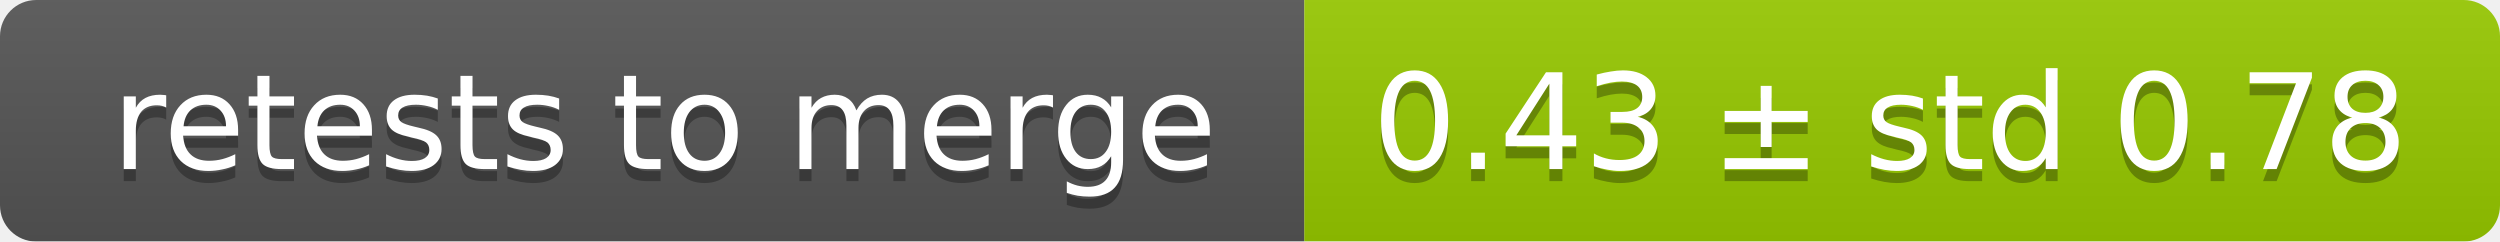
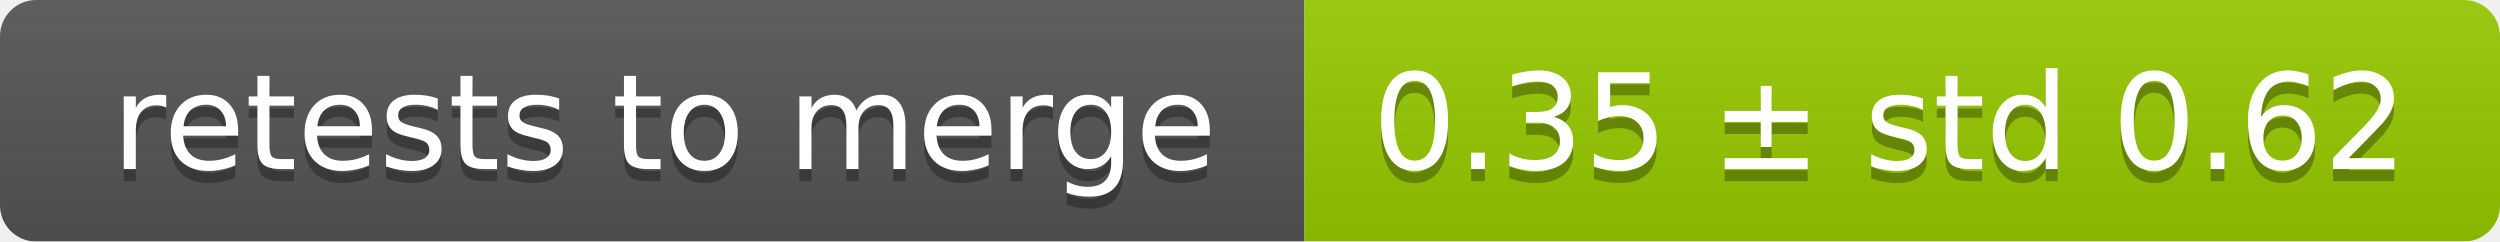
<svg xmlns="http://www.w3.org/2000/svg" width="207" height="20">
  <linearGradient id="smooth" x2="0" y2="100%">
    <stop offset="0" stop-color="#bbb" stop-opacity=".1" />
    <stop offset="1" stop-opacity=".1" />
  </linearGradient>
  <mask id="round">
    <rect width="207" height="20" rx="3" fill="#fff" />
  </mask>
  <g mask="url(#round)">
    <rect width="108" height="20" fill="#555" />
    <rect x="108" width="99" height="20" fill="#97ca00" />
    <rect width="207" height="20" fill="url(#smooth)" />
  </g>
  <g fill="#fff" text-anchor="middle" font-family="DejaVu Sans,Verdana,Geneva,sans-serif" font-size="11">
    <text x="55" y="15" fill="#010101" fill-opacity=".3">retests to merge</text>
    <text x="55" y="14">retests to merge</text>
-     <text x="156.5" y="15" fill="#010101" fill-opacity=".3">0.43 ± std 0.78</text>
-     <text x="156.5" y="14">0.43 ± std 0.78</text>
+     <text x="156.5" y="15" fill="#010101" fill-opacity=".3">0.35 ± std 0.62</text>
+     <text x="156.5" y="14">0.35 ± std 0.62</text>
  </g>
</svg>
